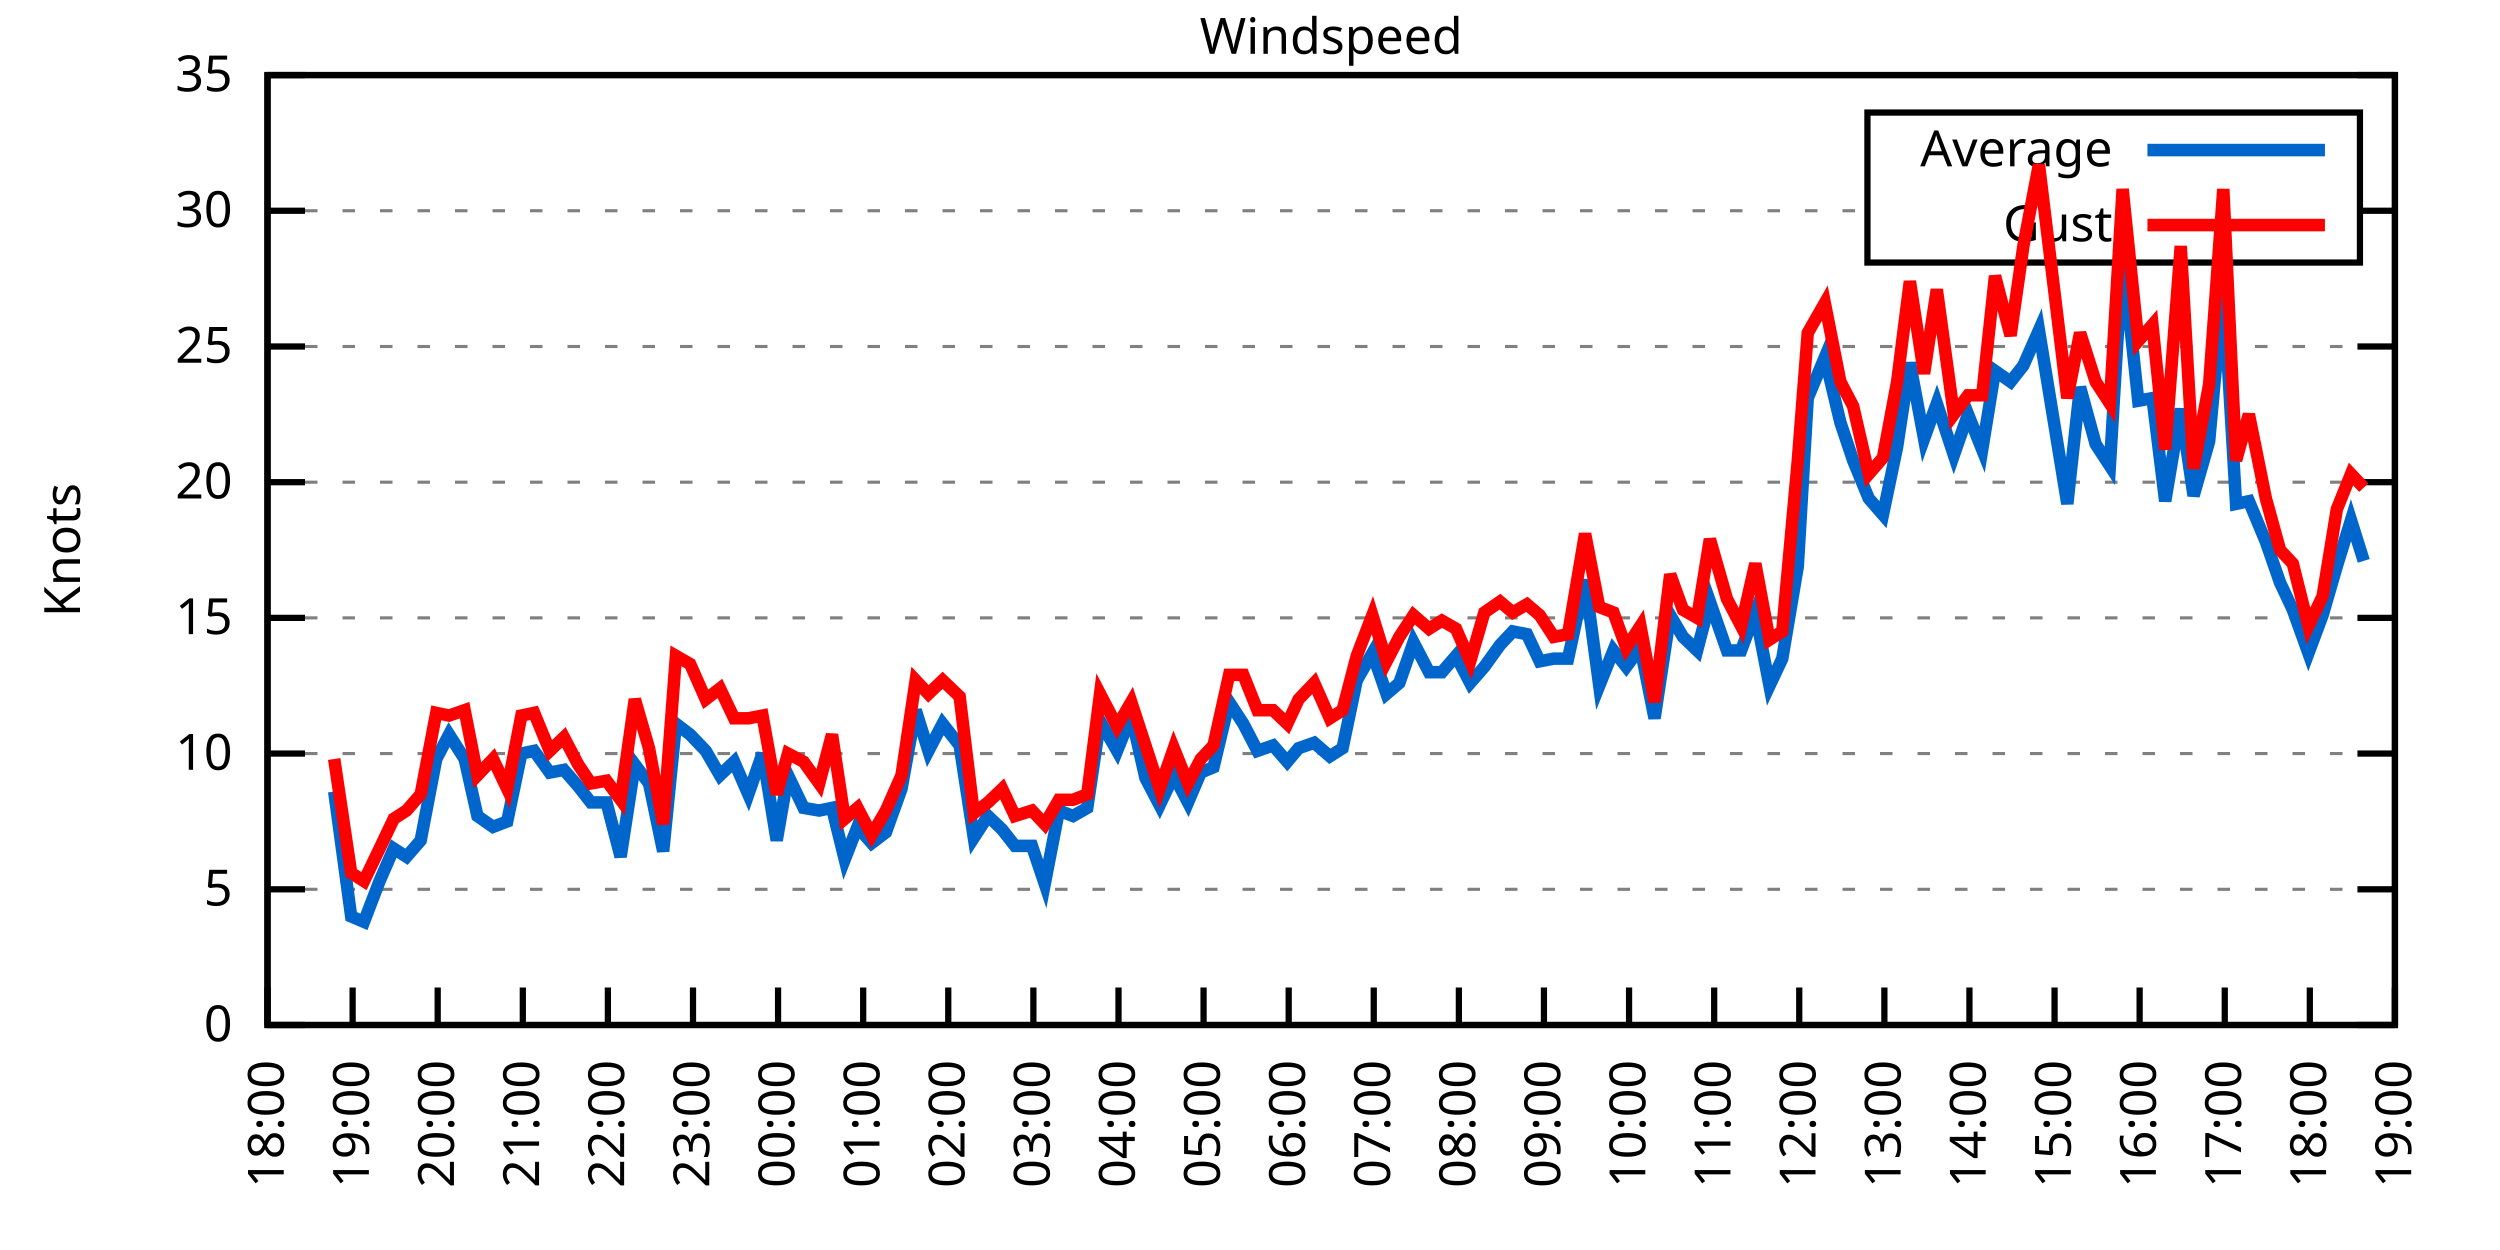
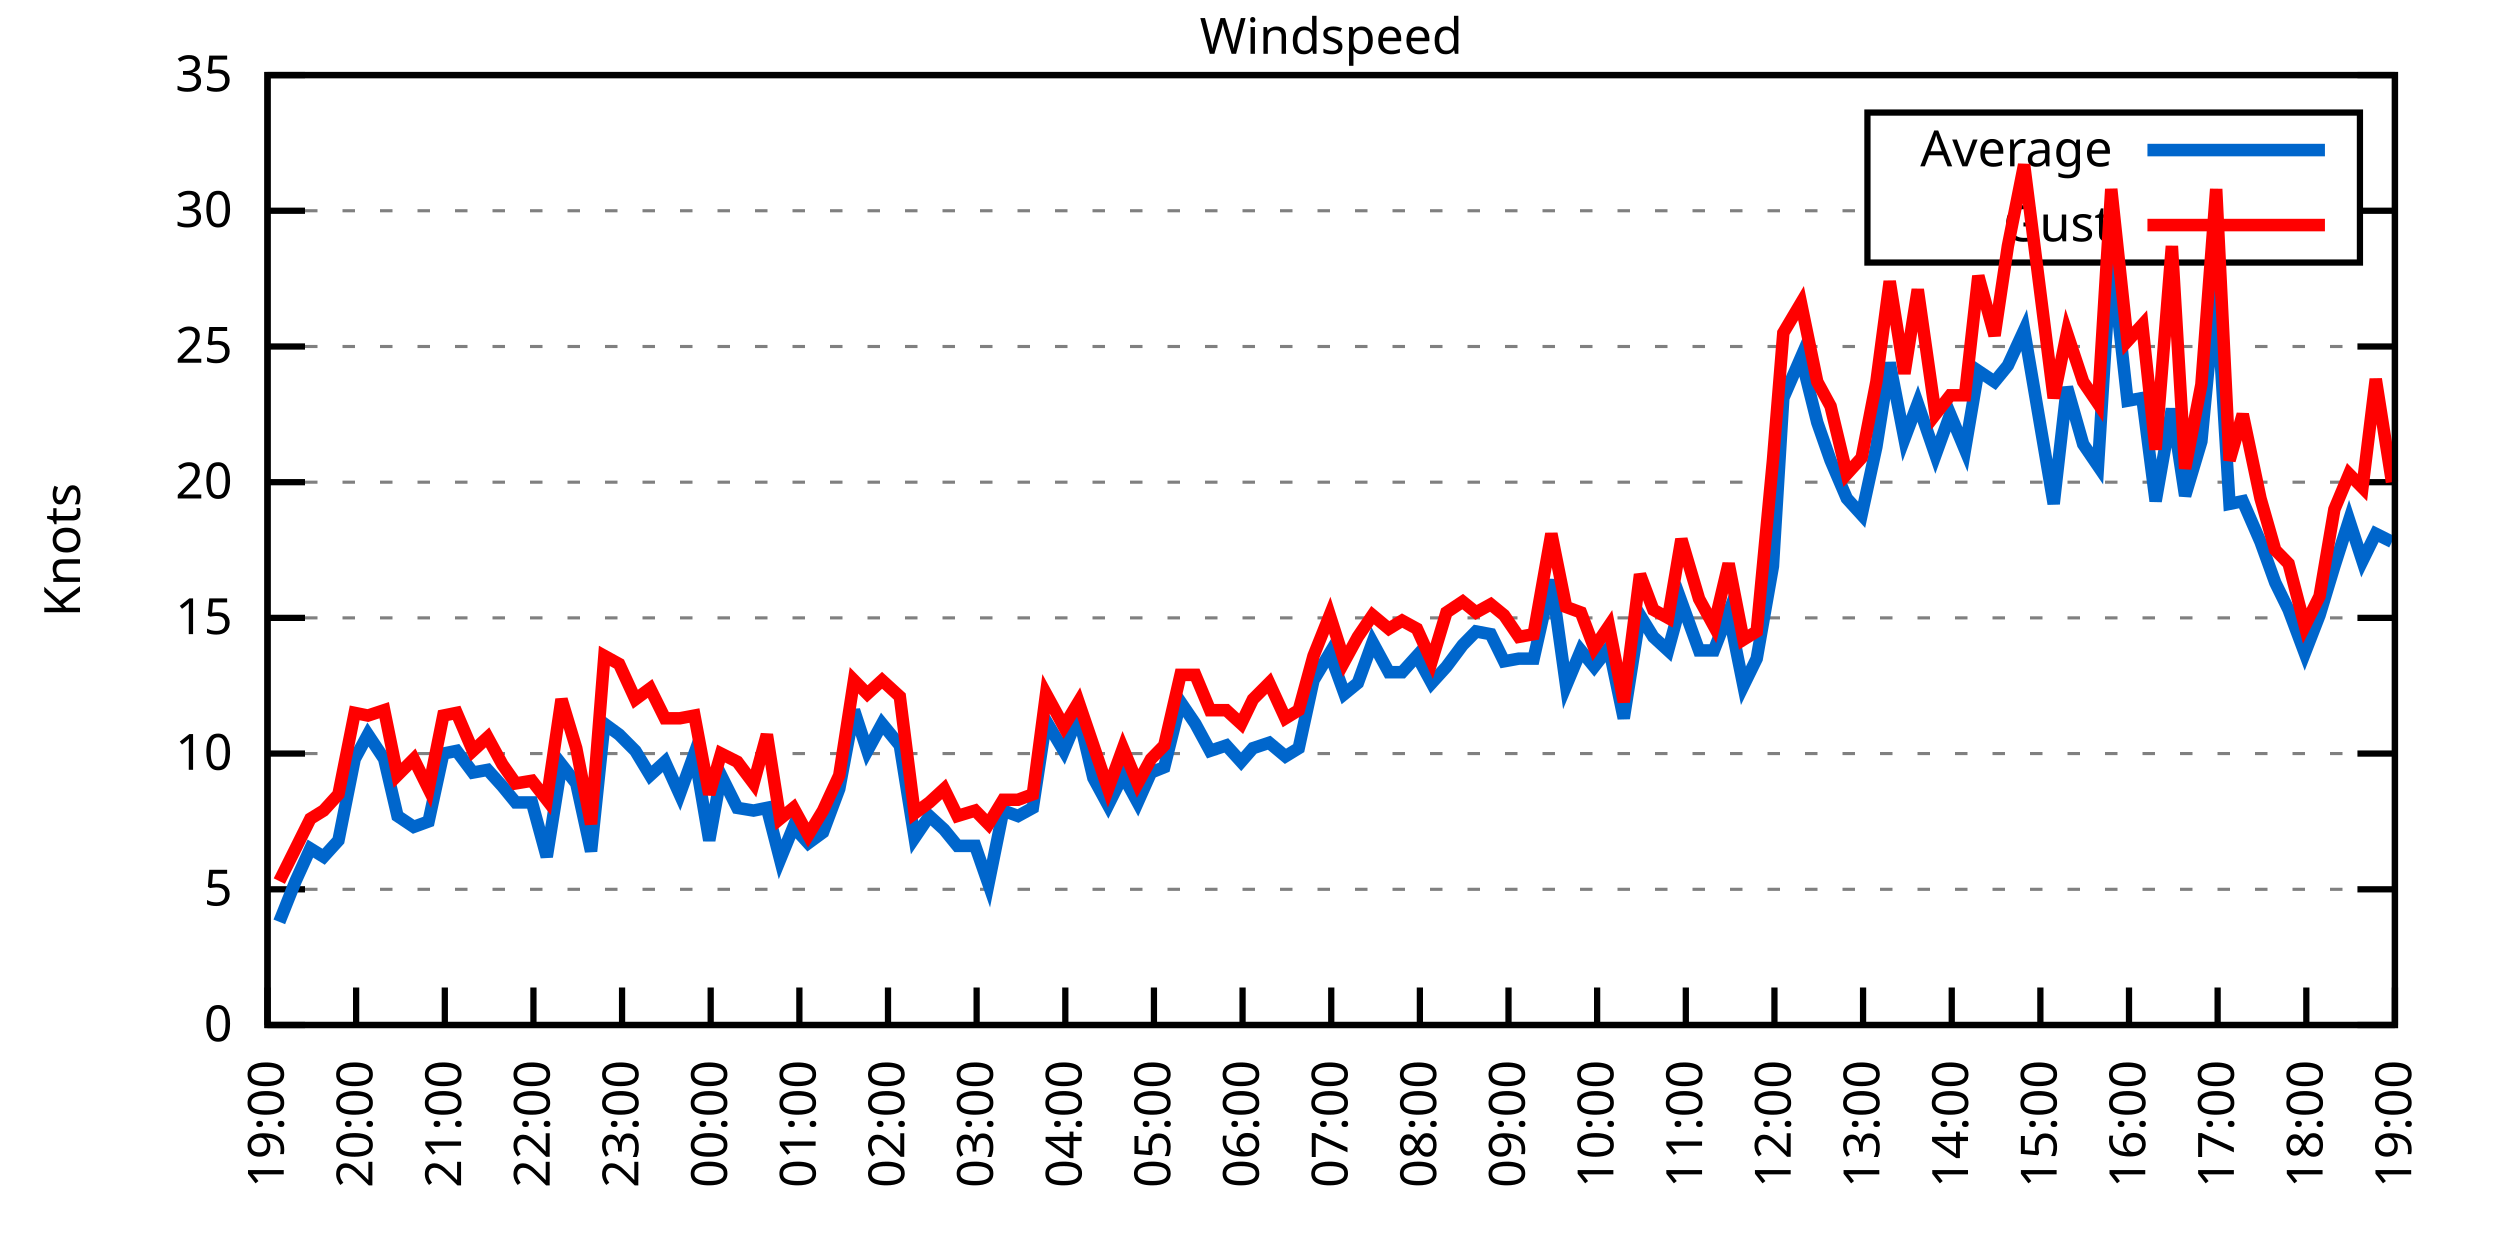
<svg xmlns="http://www.w3.org/2000/svg" xmlns:xlink="http://www.w3.org/1999/xlink" width="400" height="200" viewBox="0 0 400 200">
  <g id="gnuplot_canvas">
    <rect x="0" y="0" width="400" height="200" fill="none" />
    <defs>
      <circle id="gpDot" r="0.5" stroke-width="0.5" stroke="currentColor" />
      <path id="gpPt0" stroke-width="0.333" stroke="currentColor" d="M-1,0 h2 M0,-1 v2" />
      <path id="gpPt1" stroke-width="0.333" stroke="currentColor" d="M-1,-1 L1,1 M1,-1 L-1,1" />
      <path id="gpPt2" stroke-width="0.333" stroke="currentColor" d="M-1,0 L1,0 M0,-1 L0,1 M-1,-1 L1,1 M-1,1 L1,-1" />
      <rect id="gpPt3" stroke-width="0.333" stroke="currentColor" x="-1" y="-1" width="2" height="2" />
      <rect id="gpPt4" stroke-width="0.333" stroke="currentColor" fill="currentColor" x="-1" y="-1" width="2" height="2" />
      <circle id="gpPt5" stroke-width="0.333" stroke="currentColor" cx="0" cy="0" r="1" />
      <use xlink:href="#gpPt5" id="gpPt6" fill="currentColor" stroke="none" />
      <path id="gpPt7" stroke-width="0.333" stroke="currentColor" d="M0,-1.33 L-1.33,0.67 L1.33,0.67 z" />
      <use xlink:href="#gpPt7" id="gpPt8" fill="currentColor" stroke="none" />
      <use xlink:href="#gpPt7" id="gpPt9" stroke="currentColor" transform="rotate(180)" />
      <use xlink:href="#gpPt9" id="gpPt10" fill="currentColor" stroke="none" />
      <use xlink:href="#gpPt3" id="gpPt11" stroke="currentColor" transform="rotate(45)" />
      <use xlink:href="#gpPt11" id="gpPt12" fill="currentColor" stroke="none" />
      <path id="gpPt13" stroke-width="0.333" stroke="currentColor" d="M0,1.330 L1.265,0.411 L0.782,-1.067 L-0.782,-1.076 L-1.265,0.411 z" />
      <use xlink:href="#gpPt13" id="gpPt14" fill="currentColor" stroke="none" />
      <filter id="textbox" filterUnits="objectBoundingBox" x="0" y="0" height="1" width="1">
        <feFlood flood-color="white" flood-opacity="1" result="bgnd" />
        <feComposite in="SourceGraphic" in2="bgnd" operator="atop" />
      </filter>
      <filter id="greybox" filterUnits="objectBoundingBox" x="0" y="0" height="1" width="1">
        <feFlood flood-color="lightgrey" flood-opacity="1" result="grey" />
        <feComposite in="SourceGraphic" in2="grey" operator="atop" />
      </filter>
    </defs>
    <g fill="none" color="white" stroke="currentColor" stroke-width="1.00" stroke-linecap="butt" stroke-linejoin="miter">
</g>
    <g fill="none" color="black" stroke="currentColor" stroke-width="1.00" stroke-linecap="butt" stroke-linejoin="miter">
      <g stroke="none" shape-rendering="crispEdges">
        <polygon fill="rgb(255, 255, 255)" points="42.80,164.00 383.18,164.00 383.18,12.02 42.80,12.02 " />
      </g>
    </g>
    <g fill="none" color="black" stroke="currentColor" stroke-width="1.00" stroke-linecap="butt" stroke-linejoin="miter">
</g>
    <g fill="none" color="black" stroke="black" stroke-width="0.50" stroke-linecap="butt" stroke-linejoin="miter">
</g>
    <g fill="none" color="gray" stroke="currentColor" stroke-width="0.50" stroke-linecap="butt" stroke-linejoin="miter">
      <path stroke="gray" stroke-dasharray="2,4" class="gridline" d="M42.80,164.00 L383.19,164.00  " />
    </g>
    <g fill="none" color="gray" stroke="gray" stroke-width="1.00" stroke-linecap="butt" stroke-linejoin="miter">
</g>
    <g fill="none" color="black" stroke="currentColor" stroke-width="1.00" stroke-linecap="butt" stroke-linejoin="miter">
      <path stroke="black" d="M42.80,164.00 L48.80,164.00 M383.19,164.00 L377.19,164.00  " />
      <g transform="translate(37.20,166.60)" stroke="none" fill="black" font-family="Sans" font-size="8.00" text-anchor="end">
        <text>
          <tspan font-family="Sans"> 0</tspan>
        </text>
      </g>
    </g>
    <g fill="none" color="black" stroke="currentColor" stroke-width="1.00" stroke-linecap="butt" stroke-linejoin="miter">
</g>
    <g fill="none" color="black" stroke="black" stroke-width="0.50" stroke-linecap="butt" stroke-linejoin="miter">
</g>
    <g fill="none" color="gray" stroke="currentColor" stroke-width="0.50" stroke-linecap="butt" stroke-linejoin="miter">
      <path stroke="gray" stroke-dasharray="2,4" class="gridline" d="M42.80,142.29 L383.19,142.29  " />
    </g>
    <g fill="none" color="gray" stroke="gray" stroke-width="1.00" stroke-linecap="butt" stroke-linejoin="miter">
</g>
    <g fill="none" color="black" stroke="currentColor" stroke-width="1.00" stroke-linecap="butt" stroke-linejoin="miter">
      <path stroke="black" d="M42.80,142.29 L48.80,142.29 M383.19,142.29 L377.19,142.29  " />
      <g transform="translate(37.20,144.89)" stroke="none" fill="black" font-family="Sans" font-size="8.00" text-anchor="end">
        <text>
          <tspan font-family="Sans"> 5</tspan>
        </text>
      </g>
    </g>
    <g fill="none" color="black" stroke="currentColor" stroke-width="1.00" stroke-linecap="butt" stroke-linejoin="miter">
</g>
    <g fill="none" color="black" stroke="black" stroke-width="0.50" stroke-linecap="butt" stroke-linejoin="miter">
</g>
    <g fill="none" color="gray" stroke="currentColor" stroke-width="0.50" stroke-linecap="butt" stroke-linejoin="miter">
      <path stroke="gray" stroke-dasharray="2,4" class="gridline" d="M42.80,120.57 L383.19,120.57  " />
    </g>
    <g fill="none" color="gray" stroke="gray" stroke-width="1.00" stroke-linecap="butt" stroke-linejoin="miter">
</g>
    <g fill="none" color="black" stroke="currentColor" stroke-width="1.00" stroke-linecap="butt" stroke-linejoin="miter">
      <path stroke="black" d="M42.80,120.57 L48.80,120.57 M383.19,120.57 L377.19,120.57  " />
      <g transform="translate(37.20,123.17)" stroke="none" fill="black" font-family="Sans" font-size="8.00" text-anchor="end">
        <text>
          <tspan font-family="Sans"> 10</tspan>
        </text>
      </g>
    </g>
    <g fill="none" color="black" stroke="currentColor" stroke-width="1.00" stroke-linecap="butt" stroke-linejoin="miter">
</g>
    <g fill="none" color="black" stroke="black" stroke-width="0.50" stroke-linecap="butt" stroke-linejoin="miter">
</g>
    <g fill="none" color="gray" stroke="currentColor" stroke-width="0.50" stroke-linecap="butt" stroke-linejoin="miter">
      <path stroke="gray" stroke-dasharray="2,4" class="gridline" d="M42.80,98.86 L383.19,98.86  " />
    </g>
    <g fill="none" color="gray" stroke="gray" stroke-width="1.00" stroke-linecap="butt" stroke-linejoin="miter">
</g>
    <g fill="none" color="black" stroke="currentColor" stroke-width="1.00" stroke-linecap="butt" stroke-linejoin="miter">
      <path stroke="black" d="M42.80,98.86 L48.80,98.86 M383.19,98.86 L377.19,98.86  " />
      <g transform="translate(37.20,101.46)" stroke="none" fill="black" font-family="Sans" font-size="8.00" text-anchor="end">
        <text>
          <tspan font-family="Sans"> 15</tspan>
        </text>
      </g>
    </g>
    <g fill="none" color="black" stroke="currentColor" stroke-width="1.00" stroke-linecap="butt" stroke-linejoin="miter">
</g>
    <g fill="none" color="black" stroke="black" stroke-width="0.50" stroke-linecap="butt" stroke-linejoin="miter">
</g>
    <g fill="none" color="gray" stroke="currentColor" stroke-width="0.50" stroke-linecap="butt" stroke-linejoin="miter">
      <path stroke="gray" stroke-dasharray="2,4" class="gridline" d="M42.80,77.15 L383.19,77.15  " />
    </g>
    <g fill="none" color="gray" stroke="gray" stroke-width="1.00" stroke-linecap="butt" stroke-linejoin="miter">
</g>
    <g fill="none" color="black" stroke="currentColor" stroke-width="1.00" stroke-linecap="butt" stroke-linejoin="miter">
      <path stroke="black" d="M42.80,77.15 L48.80,77.15 M383.19,77.15 L377.19,77.15  " />
      <g transform="translate(37.20,79.75)" stroke="none" fill="black" font-family="Sans" font-size="8.00" text-anchor="end">
        <text>
          <tspan font-family="Sans"> 20</tspan>
        </text>
      </g>
    </g>
    <g fill="none" color="black" stroke="currentColor" stroke-width="1.00" stroke-linecap="butt" stroke-linejoin="miter">
</g>
    <g fill="none" color="black" stroke="black" stroke-width="0.50" stroke-linecap="butt" stroke-linejoin="miter">
</g>
    <g fill="none" color="gray" stroke="currentColor" stroke-width="0.50" stroke-linecap="butt" stroke-linejoin="miter">
      <path stroke="gray" stroke-dasharray="2,4" class="gridline" d="M42.80,55.44 L383.19,55.44  " />
    </g>
    <g fill="none" color="gray" stroke="gray" stroke-width="1.00" stroke-linecap="butt" stroke-linejoin="miter">
</g>
    <g fill="none" color="black" stroke="currentColor" stroke-width="1.00" stroke-linecap="butt" stroke-linejoin="miter">
      <path stroke="black" d="M42.80,55.44 L48.80,55.44 M383.19,55.44 L377.19,55.44  " />
      <g transform="translate(37.20,58.04)" stroke="none" fill="black" font-family="Sans" font-size="8.00" text-anchor="end">
        <text>
          <tspan font-family="Sans"> 25</tspan>
        </text>
      </g>
    </g>
    <g fill="none" color="black" stroke="currentColor" stroke-width="1.00" stroke-linecap="butt" stroke-linejoin="miter">
</g>
    <g fill="none" color="black" stroke="black" stroke-width="0.50" stroke-linecap="butt" stroke-linejoin="miter">
</g>
    <g fill="none" color="gray" stroke="currentColor" stroke-width="0.50" stroke-linecap="butt" stroke-linejoin="miter">
      <path stroke="gray" stroke-dasharray="2,4" class="gridline" d="M42.80,33.72 L298.79,33.72 M377.59,33.72 L383.19,33.72  " />
    </g>
    <g fill="none" color="gray" stroke="gray" stroke-width="1.00" stroke-linecap="butt" stroke-linejoin="miter">
</g>
    <g fill="none" color="black" stroke="currentColor" stroke-width="1.00" stroke-linecap="butt" stroke-linejoin="miter">
      <path stroke="black" d="M42.80,33.72 L48.80,33.72 M383.19,33.72 L377.19,33.72  " />
      <g transform="translate(37.20,36.32)" stroke="none" fill="black" font-family="Sans" font-size="8.00" text-anchor="end">
        <text>
          <tspan font-family="Sans"> 30</tspan>
        </text>
      </g>
    </g>
    <g fill="none" color="black" stroke="currentColor" stroke-width="1.00" stroke-linecap="butt" stroke-linejoin="miter">
</g>
    <g fill="none" color="black" stroke="black" stroke-width="0.50" stroke-linecap="butt" stroke-linejoin="miter">
</g>
    <g fill="none" color="gray" stroke="currentColor" stroke-width="0.50" stroke-linecap="butt" stroke-linejoin="miter">
      <path stroke="gray" stroke-dasharray="2,4" class="gridline" d="M42.80,12.01 L383.19,12.01  " />
    </g>
    <g fill="none" color="gray" stroke="gray" stroke-width="1.00" stroke-linecap="butt" stroke-linejoin="miter">
</g>
    <g fill="none" color="black" stroke="currentColor" stroke-width="1.00" stroke-linecap="butt" stroke-linejoin="miter">
      <path stroke="black" d="M42.80,12.01 L48.80,12.01 M383.19,12.01 L377.19,12.01  " />
      <g transform="translate(37.20,14.61)" stroke="none" fill="black" font-family="Sans" font-size="8.00" text-anchor="end">
        <text>
          <tspan font-family="Sans"> 35</tspan>
        </text>
      </g>
    </g>
    <g fill="none" color="black" stroke="currentColor" stroke-width="1.00" stroke-linecap="butt" stroke-linejoin="miter">
      <path stroke="black" d="M42.80,164.00 L42.80,158.00  " />
      <g transform="translate(45.40,169.60) rotate(270.00)" stroke="none" fill="black" font-family="Sans" font-size="8.00" text-anchor="end">
        <text>
-           <tspan font-family="Sans">18:00</tspan>
-         </text>
-       </g>
-     </g>
-     <g fill="none" color="black" stroke="currentColor" stroke-width="1.00" stroke-linecap="butt" stroke-linejoin="miter">
-       <path stroke="black" d="M56.42,164.00 L56.42,158.00  " />
-       <g transform="translate(59.02,169.60) rotate(270.00)" stroke="none" fill="black" font-family="Sans" font-size="8.00" text-anchor="end">
-         <text>
          <tspan font-family="Sans">19:00</tspan>
        </text>
      </g>
    </g>
    <g fill="none" color="black" stroke="currentColor" stroke-width="1.00" stroke-linecap="butt" stroke-linejoin="miter">
-       <path stroke="black" d="M70.03,164.00 L70.03,158.00  " />
-       <g transform="translate(72.63,169.60) rotate(270.00)" stroke="none" fill="black" font-family="Sans" font-size="8.00" text-anchor="end">
+       <path stroke="black" d="M56.98,164.00 L56.98,158.00  " />
+       <g transform="translate(59.58,169.60) rotate(270.00)" stroke="none" fill="black" font-family="Sans" font-size="8.00" text-anchor="end">
        <text>
          <tspan font-family="Sans">20:00</tspan>
        </text>
      </g>
    </g>
    <g fill="none" color="black" stroke="currentColor" stroke-width="1.00" stroke-linecap="butt" stroke-linejoin="miter">
-       <path stroke="black" d="M83.65,164.00 L83.65,158.00  " />
-       <g transform="translate(86.25,169.60) rotate(270.00)" stroke="none" fill="black" font-family="Sans" font-size="8.00" text-anchor="end">
+       <path stroke="black" d="M71.17,164.00 L71.17,158.00  " />
+       <g transform="translate(73.77,169.60) rotate(270.00)" stroke="none" fill="black" font-family="Sans" font-size="8.00" text-anchor="end">
        <text>
          <tspan font-family="Sans">21:00</tspan>
        </text>
      </g>
    </g>
    <g fill="none" color="black" stroke="currentColor" stroke-width="1.00" stroke-linecap="butt" stroke-linejoin="miter">
-       <path stroke="black" d="M97.26,164.00 L97.26,158.00  " />
-       <g transform="translate(99.86,169.60) rotate(270.00)" stroke="none" fill="black" font-family="Sans" font-size="8.00" text-anchor="end">
+       <path stroke="black" d="M85.35,164.00 L85.35,158.00  " />
+       <g transform="translate(87.95,169.60) rotate(270.00)" stroke="none" fill="black" font-family="Sans" font-size="8.00" text-anchor="end">
        <text>
          <tspan font-family="Sans">22:00</tspan>
        </text>
      </g>
    </g>
    <g fill="none" color="black" stroke="currentColor" stroke-width="1.00" stroke-linecap="butt" stroke-linejoin="miter">
-       <path stroke="black" d="M110.88,164.00 L110.88,158.00  " />
-       <g transform="translate(113.48,169.60) rotate(270.00)" stroke="none" fill="black" font-family="Sans" font-size="8.00" text-anchor="end">
+       <path stroke="black" d="M99.53,164.00 L99.53,158.00  " />
+       <g transform="translate(102.13,169.60) rotate(270.00)" stroke="none" fill="black" font-family="Sans" font-size="8.00" text-anchor="end">
        <text>
          <tspan font-family="Sans">23:00</tspan>
        </text>
      </g>
    </g>
    <g fill="none" color="black" stroke="currentColor" stroke-width="1.00" stroke-linecap="butt" stroke-linejoin="miter">
-       <path stroke="black" d="M124.49,164.00 L124.49,158.00  " />
-       <g transform="translate(127.09,169.60) rotate(270.00)" stroke="none" fill="black" font-family="Sans" font-size="8.00" text-anchor="end">
+       <path stroke="black" d="M113.71,164.00 L113.71,158.00  " />
+       <g transform="translate(116.31,169.60) rotate(270.00)" stroke="none" fill="black" font-family="Sans" font-size="8.00" text-anchor="end">
        <text>
          <tspan font-family="Sans">00:00</tspan>
        </text>
      </g>
    </g>
    <g fill="none" color="black" stroke="currentColor" stroke-width="1.00" stroke-linecap="butt" stroke-linejoin="miter">
-       <path stroke="black" d="M138.11,164.00 L138.11,158.00  " />
-       <g transform="translate(140.71,169.60) rotate(270.00)" stroke="none" fill="black" font-family="Sans" font-size="8.00" text-anchor="end">
+       <path stroke="black" d="M127.90,164.00 L127.90,158.00  " />
+       <g transform="translate(130.50,169.60) rotate(270.00)" stroke="none" fill="black" font-family="Sans" font-size="8.00" text-anchor="end">
        <text>
          <tspan font-family="Sans">01:00</tspan>
        </text>
      </g>
    </g>
    <g fill="none" color="black" stroke="currentColor" stroke-width="1.00" stroke-linecap="butt" stroke-linejoin="miter">
-       <path stroke="black" d="M151.72,164.00 L151.72,158.00  " />
-       <g transform="translate(154.32,169.60) rotate(270.00)" stroke="none" fill="black" font-family="Sans" font-size="8.00" text-anchor="end">
+       <path stroke="black" d="M142.08,164.00 L142.08,158.00  " />
+       <g transform="translate(144.68,169.60) rotate(270.00)" stroke="none" fill="black" font-family="Sans" font-size="8.00" text-anchor="end">
        <text>
          <tspan font-family="Sans">02:00</tspan>
        </text>
      </g>
    </g>
    <g fill="none" color="black" stroke="currentColor" stroke-width="1.00" stroke-linecap="butt" stroke-linejoin="miter">
-       <path stroke="black" d="M165.34,164.00 L165.34,158.00  " />
-       <g transform="translate(167.94,169.60) rotate(270.00)" stroke="none" fill="black" font-family="Sans" font-size="8.00" text-anchor="end">
+       <path stroke="black" d="M156.26,164.00 L156.26,158.00  " />
+       <g transform="translate(158.86,169.60) rotate(270.00)" stroke="none" fill="black" font-family="Sans" font-size="8.00" text-anchor="end">
        <text>
          <tspan font-family="Sans">03:00</tspan>
        </text>
      </g>
    </g>
    <g fill="none" color="black" stroke="currentColor" stroke-width="1.00" stroke-linecap="butt" stroke-linejoin="miter">
-       <path stroke="black" d="M178.96,164.00 L178.96,158.00  " />
-       <g transform="translate(181.56,169.60) rotate(270.00)" stroke="none" fill="black" font-family="Sans" font-size="8.00" text-anchor="end">
+       <path stroke="black" d="M170.45,164.00 L170.45,158.00  " />
+       <g transform="translate(173.05,169.60) rotate(270.00)" stroke="none" fill="black" font-family="Sans" font-size="8.00" text-anchor="end">
        <text>
          <tspan font-family="Sans">04:00</tspan>
        </text>
      </g>
    </g>
    <g fill="none" color="black" stroke="currentColor" stroke-width="1.00" stroke-linecap="butt" stroke-linejoin="miter">
-       <path stroke="black" d="M192.57,164.00 L192.57,158.00  " />
-       <g transform="translate(195.17,169.60) rotate(270.00)" stroke="none" fill="black" font-family="Sans" font-size="8.00" text-anchor="end">
+       <path stroke="black" d="M184.63,164.00 L184.63,158.00  " />
+       <g transform="translate(187.23,169.60) rotate(270.00)" stroke="none" fill="black" font-family="Sans" font-size="8.00" text-anchor="end">
        <text>
          <tspan font-family="Sans">05:00</tspan>
        </text>
      </g>
    </g>
    <g fill="none" color="black" stroke="currentColor" stroke-width="1.00" stroke-linecap="butt" stroke-linejoin="miter">
-       <path stroke="black" d="M206.19,164.00 L206.19,158.00  " />
-       <g transform="translate(208.79,169.60) rotate(270.00)" stroke="none" fill="black" font-family="Sans" font-size="8.00" text-anchor="end">
+       <path stroke="black" d="M198.81,164.00 L198.81,158.00  " />
+       <g transform="translate(201.41,169.60) rotate(270.00)" stroke="none" fill="black" font-family="Sans" font-size="8.00" text-anchor="end">
        <text>
          <tspan font-family="Sans">06:00</tspan>
        </text>
      </g>
    </g>
    <g fill="none" color="black" stroke="currentColor" stroke-width="1.00" stroke-linecap="butt" stroke-linejoin="miter">
-       <path stroke="black" d="M219.80,164.00 L219.80,158.00  " />
-       <g transform="translate(222.40,169.60) rotate(270.00)" stroke="none" fill="black" font-family="Sans" font-size="8.00" text-anchor="end">
+       <path stroke="black" d="M213.00,164.00 L213.00,158.00  " />
+       <g transform="translate(215.60,169.60) rotate(270.00)" stroke="none" fill="black" font-family="Sans" font-size="8.00" text-anchor="end">
        <text>
          <tspan font-family="Sans">07:00</tspan>
        </text>
      </g>
    </g>
    <g fill="none" color="black" stroke="currentColor" stroke-width="1.00" stroke-linecap="butt" stroke-linejoin="miter">
-       <path stroke="black" d="M233.42,164.00 L233.42,158.00  " />
-       <g transform="translate(236.02,169.60) rotate(270.00)" stroke="none" fill="black" font-family="Sans" font-size="8.00" text-anchor="end">
+       <path stroke="black" d="M227.18,164.00 L227.18,158.00  " />
+       <g transform="translate(229.78,169.60) rotate(270.00)" stroke="none" fill="black" font-family="Sans" font-size="8.00" text-anchor="end">
        <text>
          <tspan font-family="Sans">08:00</tspan>
        </text>
      </g>
    </g>
    <g fill="none" color="black" stroke="currentColor" stroke-width="1.00" stroke-linecap="butt" stroke-linejoin="miter">
-       <path stroke="black" d="M247.03,164.00 L247.03,158.00  " />
-       <g transform="translate(249.63,169.60) rotate(270.00)" stroke="none" fill="black" font-family="Sans" font-size="8.00" text-anchor="end">
+       <path stroke="black" d="M241.36,164.00 L241.36,158.00  " />
+       <g transform="translate(243.96,169.60) rotate(270.00)" stroke="none" fill="black" font-family="Sans" font-size="8.00" text-anchor="end">
        <text>
          <tspan font-family="Sans">09:00</tspan>
        </text>
      </g>
    </g>
    <g fill="none" color="black" stroke="currentColor" stroke-width="1.00" stroke-linecap="butt" stroke-linejoin="miter">
-       <path stroke="black" d="M260.65,164.00 L260.65,158.00  " />
-       <g transform="translate(263.25,169.60) rotate(270.00)" stroke="none" fill="black" font-family="Sans" font-size="8.00" text-anchor="end">
+       <path stroke="black" d="M255.54,164.00 L255.54,158.00  " />
+       <g transform="translate(258.14,169.60) rotate(270.00)" stroke="none" fill="black" font-family="Sans" font-size="8.00" text-anchor="end">
        <text>
          <tspan font-family="Sans">10:00</tspan>
        </text>
      </g>
    </g>
    <g fill="none" color="black" stroke="currentColor" stroke-width="1.00" stroke-linecap="butt" stroke-linejoin="miter">
-       <path stroke="black" d="M274.27,164.00 L274.27,158.00  " />
-       <g transform="translate(276.87,169.60) rotate(270.00)" stroke="none" fill="black" font-family="Sans" font-size="8.00" text-anchor="end">
+       <path stroke="black" d="M269.73,164.00 L269.73,158.00  " />
+       <g transform="translate(272.33,169.60) rotate(270.00)" stroke="none" fill="black" font-family="Sans" font-size="8.00" text-anchor="end">
        <text>
          <tspan font-family="Sans">11:00</tspan>
        </text>
      </g>
    </g>
    <g fill="none" color="black" stroke="currentColor" stroke-width="1.00" stroke-linecap="butt" stroke-linejoin="miter">
-       <path stroke="black" d="M287.88,164.00 L287.88,158.00  " />
-       <g transform="translate(290.48,169.60) rotate(270.00)" stroke="none" fill="black" font-family="Sans" font-size="8.00" text-anchor="end">
+       <path stroke="black" d="M283.91,164.00 L283.91,158.00  " />
+       <g transform="translate(286.51,169.60) rotate(270.00)" stroke="none" fill="black" font-family="Sans" font-size="8.00" text-anchor="end">
        <text>
          <tspan font-family="Sans">12:00</tspan>
        </text>
      </g>
    </g>
    <g fill="none" color="black" stroke="currentColor" stroke-width="1.00" stroke-linecap="butt" stroke-linejoin="miter">
-       <path stroke="black" d="M301.50,164.00 L301.50,158.00  " />
-       <g transform="translate(304.10,169.60) rotate(270.00)" stroke="none" fill="black" font-family="Sans" font-size="8.00" text-anchor="end">
+       <path stroke="black" d="M298.09,164.00 L298.09,158.00  " />
+       <g transform="translate(300.69,169.60) rotate(270.00)" stroke="none" fill="black" font-family="Sans" font-size="8.00" text-anchor="end">
        <text>
          <tspan font-family="Sans">13:00</tspan>
        </text>
      </g>
    </g>
    <g fill="none" color="black" stroke="currentColor" stroke-width="1.00" stroke-linecap="butt" stroke-linejoin="miter">
-       <path stroke="black" d="M315.11,164.00 L315.11,158.00  " />
-       <g transform="translate(317.71,169.60) rotate(270.00)" stroke="none" fill="black" font-family="Sans" font-size="8.00" text-anchor="end">
+       <path stroke="black" d="M312.28,164.00 L312.28,158.00  " />
+       <g transform="translate(314.88,169.60) rotate(270.00)" stroke="none" fill="black" font-family="Sans" font-size="8.00" text-anchor="end">
        <text>
          <tspan font-family="Sans">14:00</tspan>
        </text>
      </g>
    </g>
    <g fill="none" color="black" stroke="currentColor" stroke-width="1.00" stroke-linecap="butt" stroke-linejoin="miter">
-       <path stroke="black" d="M328.73,164.00 L328.73,158.00  " />
-       <g transform="translate(331.33,169.60) rotate(270.00)" stroke="none" fill="black" font-family="Sans" font-size="8.00" text-anchor="end">
+       <path stroke="black" d="M326.46,164.00 L326.46,158.00  " />
+       <g transform="translate(329.06,169.60) rotate(270.00)" stroke="none" fill="black" font-family="Sans" font-size="8.00" text-anchor="end">
        <text>
          <tspan font-family="Sans">15:00</tspan>
        </text>
      </g>
    </g>
    <g fill="none" color="black" stroke="currentColor" stroke-width="1.00" stroke-linecap="butt" stroke-linejoin="miter">
-       <path stroke="black" d="M342.34,164.00 L342.34,158.00  " />
-       <g transform="translate(344.94,169.60) rotate(270.00)" stroke="none" fill="black" font-family="Sans" font-size="8.00" text-anchor="end">
+       <path stroke="black" d="M340.64,164.00 L340.64,158.00  " />
+       <g transform="translate(343.24,169.60) rotate(270.00)" stroke="none" fill="black" font-family="Sans" font-size="8.00" text-anchor="end">
        <text>
          <tspan font-family="Sans">16:00</tspan>
        </text>
      </g>
    </g>
    <g fill="none" color="black" stroke="currentColor" stroke-width="1.00" stroke-linecap="butt" stroke-linejoin="miter">
-       <path stroke="black" d="M355.96,164.00 L355.96,158.00  " />
-       <g transform="translate(358.56,169.60) rotate(270.00)" stroke="none" fill="black" font-family="Sans" font-size="8.00" text-anchor="end">
+       <path stroke="black" d="M354.82,164.00 L354.82,158.00  " />
+       <g transform="translate(357.42,169.60) rotate(270.00)" stroke="none" fill="black" font-family="Sans" font-size="8.00" text-anchor="end">
        <text>
          <tspan font-family="Sans">17:00</tspan>
        </text>
      </g>
    </g>
    <g fill="none" color="black" stroke="currentColor" stroke-width="1.00" stroke-linecap="butt" stroke-linejoin="miter">
-       <path stroke="black" d="M369.57,164.00 L369.57,158.00  " />
-       <g transform="translate(372.17,169.60) rotate(270.00)" stroke="none" fill="black" font-family="Sans" font-size="8.00" text-anchor="end">
+       <path stroke="black" d="M369.01,164.00 L369.01,158.00  " />
+       <g transform="translate(371.61,169.60) rotate(270.00)" stroke="none" fill="black" font-family="Sans" font-size="8.00" text-anchor="end">
        <text>
          <tspan font-family="Sans">18:00</tspan>
        </text>
      </g>
    </g>
    <g fill="none" color="black" stroke="currentColor" stroke-width="1.00" stroke-linecap="butt" stroke-linejoin="miter">
      <path stroke="black" d="M383.19,164.00 L383.19,158.00  " />
      <g transform="translate(385.79,169.60) rotate(270.00)" stroke="none" fill="black" font-family="Sans" font-size="8.00" text-anchor="end">
        <text>
          <tspan font-family="Sans">19:00</tspan>
        </text>
      </g>
    </g>
    <g fill="none" color="black" stroke="currentColor" stroke-width="1.00" stroke-linecap="butt" stroke-linejoin="miter">
</g>
    <g fill="none" color="black" stroke="currentColor" stroke-width="1.00" stroke-linecap="butt" stroke-linejoin="miter">
      <path stroke="black" d="M42.80,12.01 L42.80,164.00 L383.19,164.00 L383.19,12.01 L42.80,12.01 Z  " />
    </g>
    <g fill="none" color="black" stroke="currentColor" stroke-width="1.00" stroke-linecap="butt" stroke-linejoin="miter">
</g>
    <g fill="none" color="black" stroke="currentColor" stroke-width="1.00" stroke-linecap="butt" stroke-linejoin="miter">
      <path stroke="black" d="M298.79,42.01 L298.79,18.01 L377.59,18.01 L377.59,42.01 L298.79,42.01 Z  " />
    </g>
    <g id="Windspeed_plot_1">
      <g fill="none" color="white" stroke="black" stroke-width="2.00" stroke-linecap="butt" stroke-linejoin="miter">
</g>
      <g fill="none" color="black" stroke="currentColor" stroke-width="2.00" stroke-linecap="butt" stroke-linejoin="miter">
        <g transform="translate(337.99,26.61)" stroke="none" fill="black" font-family="Sans" font-size="8.00" text-anchor="end">
          <text>
            <tspan font-family="Sans">Average</tspan>
          </text>
        </g>
      </g>
      <g fill="none" color="black" stroke="currentColor" stroke-width="2.00" stroke-linecap="butt" stroke-linejoin="miter">
-         <path stroke="rgb(  0, 102, 204)" d="M343.59,24.01 L371.99,24.01 M53.47,126.65 L56.19,146.63 L58.23,147.50 L60.73,140.98 L63.00,135.77 L65.04,137.08   L67.31,134.47 L69.80,121.44 L71.85,117.53 L74.34,121.44 L76.39,130.56 L78.88,132.30 L81.15,131.43 L83.42,120.57   L85.46,120.14 L87.96,123.61 L90.23,123.18 L92.50,125.79 L94.54,128.39 L97.04,128.39 L99.30,137.08 L101.57,122.31   L103.84,125.35 L106.11,136.21 L108.15,115.80 L110.42,117.53 L112.92,120.14 L115.19,124.05 L117.46,121.88 L119.73,127.09   L122.00,120.57 L124.27,134.47 L126.08,124.05 L128.58,129.26 L131.07,129.69 L133.12,129.26 L135.16,137.51 L137.20,132.30   L139.47,134.90 L141.74,133.17 L144.24,126.22 L146.51,113.63 L148.55,120.14 L150.82,115.80 L153.54,119.27 L155.81,134.04   L158.08,130.56 L160.35,132.73 L162.39,135.34 L165.11,135.34 L167.16,141.42 L169.43,129.69 L171.69,130.56 L173.96,129.26   L176.01,115.36 L178.73,120.14 L181.00,114.49 L183.27,124.48 L185.54,128.83 L187.81,124.05 L190.08,128.39 L192.12,123.61   L194.16,122.75 L196.66,112.32 L198.93,115.80 L201.19,120.14 L203.69,119.27 L205.96,121.88 L207.78,119.71 L210.27,118.84   L212.77,121.01 L214.81,119.71 L217.08,108.85 L219.58,104.51 L221.85,111.02 L223.89,109.28 L226.16,102.77 L228.65,107.55   L230.70,107.55 L232.96,104.94 L235.23,109.28 L237.50,106.68 L240.00,103.20 L242.04,101.03 L244.31,101.47 L246.35,105.81   L248.62,105.38 L250.89,105.38 L253.61,92.78 L255.88,109.72 L258.15,104.07 L260.20,106.68 L262.47,103.64 L264.73,114.93   L267.23,98.43 L269.27,101.90 L271.54,104.07 L273.58,96.26 L276.31,104.07 L278.58,104.07 L280.85,97.99 L283.12,109.72   L285.16,105.38 L287.65,90.61 L289.24,63.69 L291.97,57.17 L294.46,67.59 L296.50,73.67 L299.00,79.75 L301.27,82.36   L303.54,71.50 L305.58,58.04 L307.85,70.20 L309.89,64.56 L312.62,72.81 L314.89,66.29 L317.15,71.94 L319.20,59.34   L321.69,61.08 L323.74,58.48 L326.23,52.83 L330.77,80.62 L332.81,61.95 L335.31,71.07 L337.58,74.54 L339.62,40.67   L342.12,64.12 L344.39,63.69 L346.43,80.19 L348.92,65.42 L350.97,79.32 L353.46,70.63 L355.73,45.88 L357.77,80.62   L359.82,80.19 L362.54,86.70 L364.81,93.22 L366.85,97.56 L369.35,104.51 L371.62,98.43 L373.89,90.61 L376.16,83.23   L378.20,89.74  " />
+         <path stroke="rgb(  0, 102, 204)" d="M343.59,24.01 L371.99,24.01 M44.69,147.50 L47.29,140.98 L49.66,135.77 L51.78,137.08 L54.15,134.47 L56.75,121.44   L58.87,117.53 L61.47,121.44 L63.60,130.56 L66.20,132.30 L68.57,131.43 L70.93,120.57 L73.06,120.14 L75.66,123.61   L78.02,123.18 L80.38,125.79 L82.51,128.39 L85.11,128.39 L87.48,137.08 L89.84,122.31 L92.20,125.35 L94.57,136.21   L96.70,115.80 L99.06,117.53 L101.66,120.14 L104.02,124.05 L106.39,121.88 L108.75,127.09 L111.11,120.57 L113.48,134.47   L115.37,124.05 L117.97,129.26 L120.57,129.69 L122.70,129.26 L124.82,137.51 L126.95,132.30 L129.32,134.90 L131.68,133.17   L134.28,126.22 L136.64,113.63 L138.77,120.14 L141.13,115.80 L143.97,119.27 L146.34,134.04 L148.70,130.56 L151.06,132.73   L153.19,135.34 L156.03,135.34 L158.15,141.42 L160.52,129.69 L162.88,130.56 L165.25,129.26 L167.37,115.36 L170.21,120.14   L172.57,114.49 L174.94,124.48 L177.30,128.83 L179.67,124.05 L182.03,128.39 L184.16,123.61 L186.28,122.75 L188.88,112.32   L191.25,115.80 L193.61,120.14 L196.21,119.27 L198.58,121.88 L200.47,119.71 L203.07,118.84 L205.67,121.01 L207.79,119.71   L210.16,108.85 L212.76,104.51 L215.12,111.02 L217.25,109.28 L219.61,102.77 L222.21,107.55 L224.34,107.55 L226.71,104.94   L229.07,109.28 L231.43,106.68 L234.03,103.20 L236.16,101.03 L238.52,101.47 L240.65,105.81 L243.02,105.38 L245.38,105.38   L248.22,92.78 L250.58,109.72 L252.94,104.07 L255.07,106.68 L257.43,103.64 L259.80,114.93 L262.40,98.43 L264.53,101.90   L266.89,104.07 L269.02,96.26 L271.85,104.07 L274.22,104.07 L276.58,97.99 L278.95,109.72 L281.07,105.38 L283.67,90.61   L285.33,63.69 L288.16,57.17 L290.76,67.59 L292.89,73.67 L295.49,79.75 L297.86,82.36 L300.22,71.50 L302.35,58.04   L304.71,70.20 L306.84,64.56 L309.68,72.81 L312.04,66.29 L314.40,71.94 L316.53,59.34 L319.13,61.08 L321.26,58.48   L323.86,52.83 L328.59,80.62 L330.71,61.95 L333.31,71.07 L335.68,74.54 L337.80,40.67 L340.40,64.12 L342.77,63.69   L344.90,80.19 L347.50,65.42 L349.62,79.32 L352.22,70.63 L354.59,45.88 L356.72,80.62 L358.84,80.19 L361.68,86.70   L364.04,93.22 L366.17,97.56 L368.77,104.51 L371.13,98.43 L373.50,90.61 L375.86,83.23 L377.99,89.74 L380.12,85.40   L382.72,86.70  " />
      </g>
    </g>
    <g id="Windspeed_plot_2">
      <g fill="none" color="black" stroke="currentColor" stroke-width="2.00" stroke-linecap="butt" stroke-linejoin="miter">
        <g transform="translate(337.99,38.61)" stroke="none" fill="black" font-family="Sans" font-size="8.00" text-anchor="end">
          <text>
            <tspan font-family="Sans">Gust</tspan>
          </text>
        </g>
      </g>
      <g fill="none" color="black" stroke="currentColor" stroke-width="2.00" stroke-linecap="butt" stroke-linejoin="miter">
-         <path stroke="rgb(255,   0,   0)" d="M343.59,36.01 L371.99,36.01 M53.47,121.44 L56.19,139.68 L58.23,140.98 L60.73,135.77 L63.00,131.00 L65.04,129.69   L67.31,127.09 L69.80,114.06 L71.85,114.49 L74.34,113.63 L76.39,124.05 L78.88,121.44 L81.15,126.22 L83.42,114.49   L85.46,114.06 L87.96,120.14 L90.23,117.97 L92.50,122.31 L94.54,125.35 L97.04,124.92 L99.30,127.96 L101.57,111.89   L103.84,119.71 L106.11,131.86 L108.15,104.94 L110.42,106.24 L112.92,111.89 L115.19,110.15 L117.46,114.93 L119.73,114.93   L122.00,114.49 L124.27,127.09 L126.08,120.57 L128.58,121.88 L131.07,125.35 L133.12,117.53 L135.16,131.00 L137.20,129.26   L139.47,133.60 L141.74,129.69 L144.24,124.05 L146.51,108.85 L148.55,111.02 L150.82,108.85 L153.54,111.45 L155.81,130.13   L158.08,128.39 L160.35,126.22 L162.39,130.56 L165.11,129.69 L167.16,131.86 L169.43,127.96 L171.69,127.96 L173.96,127.09   L176.01,111.02 L178.73,116.23 L181.00,112.32 L183.27,119.27 L185.54,126.22 L187.81,119.71 L190.08,125.35 L192.12,121.44   L194.16,119.27 L196.66,107.98 L198.93,107.98 L201.19,113.63 L203.69,113.63 L205.96,115.80 L207.78,111.89 L210.27,109.28   L212.77,114.93 L214.81,113.63 L217.08,104.94 L219.58,98.43 L221.85,105.81 L223.89,101.90 L226.16,98.43 L228.65,100.60   L230.70,99.30 L232.96,100.60 L235.23,105.81 L237.50,97.99 L240.00,96.26 L242.04,97.99 L244.31,96.69 L246.35,98.43   L248.62,101.90 L250.89,101.47 L253.61,85.40 L255.88,97.12 L258.15,97.99 L260.20,103.64 L262.47,100.16 L264.73,112.32   L267.23,91.91 L269.27,97.56 L271.54,98.86 L273.58,86.27 L276.31,95.82 L278.58,100.16 L280.85,90.18 L283.12,102.34   L285.16,101.03 L287.65,73.67 L289.24,53.26 L291.97,48.49 L294.46,61.08 L296.50,64.99 L299.00,75.85 L301.27,73.24   L303.54,61.08 L305.58,45.01 L307.85,59.78 L309.89,46.32 L312.62,66.29 L314.89,63.25 L317.15,63.25 L319.20,44.15   L321.69,53.70 L323.74,39.37 L326.23,26.34 L330.77,63.69 L332.81,53.26 L335.31,61.08 L337.58,64.56 L339.62,30.25   L342.12,54.57 L344.39,51.96 L346.43,71.94 L348.92,39.37 L350.97,74.98 L353.46,61.52 L355.73,30.25 L357.77,73.67   L359.82,66.29 L362.54,79.75 L364.81,88.00 L366.85,90.18 L369.35,100.16 L371.62,95.39 L373.89,81.49 L376.16,75.85   L378.20,78.02  " />
+         <path stroke="rgb(255,   0,   0)" d="M343.59,36.01 L371.99,36.01 M44.69,140.98 L47.29,135.77 L49.66,131.00 L51.78,129.69 L54.15,127.09 L56.75,114.06   L58.87,114.49 L61.47,113.63 L63.60,124.05 L66.20,121.44 L68.57,126.22 L70.93,114.49 L73.06,114.06 L75.66,120.14   L78.02,117.97 L80.38,122.31 L82.51,125.35 L85.11,124.92 L87.48,127.96 L89.84,111.89 L92.20,119.71 L94.57,131.86   L96.70,104.94 L99.06,106.24 L101.66,111.89 L104.02,110.15 L106.39,114.93 L108.75,114.93 L111.11,114.49 L113.48,127.09   L115.37,120.57 L117.97,121.88 L120.57,125.35 L122.70,117.53 L124.82,131.00 L126.95,129.26 L129.32,133.60 L131.68,129.69   L134.28,124.05 L136.64,108.85 L138.77,111.02 L141.13,108.85 L143.97,111.45 L146.34,130.13 L148.70,128.39 L151.06,126.22   L153.19,130.56 L156.03,129.69 L158.15,131.86 L160.52,127.96 L162.88,127.96 L165.25,127.09 L167.37,111.02 L170.21,116.23   L172.57,112.32 L174.94,119.27 L177.30,126.22 L179.67,119.71 L182.03,125.35 L184.16,121.44 L186.28,119.27 L188.88,107.98   L191.25,107.98 L193.61,113.63 L196.21,113.63 L198.58,115.80 L200.47,111.89 L203.07,109.28 L205.67,114.93 L207.79,113.63   L210.16,104.94 L212.76,98.43 L215.12,105.81 L217.25,101.90 L219.61,98.43 L222.21,100.60 L224.34,99.30 L226.71,100.60   L229.07,105.81 L231.43,97.99 L234.03,96.26 L236.16,97.99 L238.52,96.69 L240.65,98.43 L243.02,101.90 L245.38,101.47   L248.22,85.40 L250.58,97.12 L252.94,97.99 L255.07,103.64 L257.43,100.16 L259.80,112.32 L262.40,91.91 L264.53,97.56   L266.89,98.86 L269.02,86.27 L271.85,95.82 L274.22,100.16 L276.58,90.18 L278.95,102.34 L281.07,101.03 L283.67,73.67   L285.33,53.26 L288.16,48.49 L290.76,61.08 L292.89,64.99 L295.49,75.85 L297.86,73.24 L300.22,61.08 L302.35,45.01   L304.71,59.78 L306.84,46.32 L309.68,66.29 L312.04,63.25 L314.40,63.25 L316.53,44.15 L319.13,53.70 L321.26,39.37   L323.86,26.34 L328.59,63.69 L330.71,53.26 L333.31,61.08 L335.68,64.56 L337.80,30.25 L340.40,54.57 L342.77,51.96   L344.90,71.94 L347.50,39.37 L349.62,74.98 L352.22,61.52 L354.59,30.25 L356.72,73.67 L358.84,66.29 L361.68,79.75   L364.04,88.00 L366.17,90.18 L368.77,100.16 L371.13,95.39 L373.50,81.49 L375.86,75.85 L377.99,78.02 L380.12,60.65   L382.72,77.15  " />
      </g>
    </g>
    <g fill="none" color="black" stroke="currentColor" stroke-width="2.00" stroke-linecap="butt" stroke-linejoin="miter">
</g>
    <g fill="none" color="black" stroke="black" stroke-width="1.00" stroke-linecap="butt" stroke-linejoin="miter">
</g>
    <g fill="none" color="black" stroke="currentColor" stroke-width="1.00" stroke-linecap="butt" stroke-linejoin="miter">
      <path stroke="black" d="M42.80,12.01 L42.80,164.00 L383.19,164.00 L383.19,12.01 L42.80,12.01 Z  " />
      <g transform="translate(12.80,88.01) rotate(270.00)" stroke="none" fill="black" font-family="Sans" font-size="8.00" text-anchor="middle">
        <text>
          <tspan font-family="Sans">Knots</tspan>
        </text>
      </g>
    </g>
    <g fill="none" color="black" stroke="currentColor" stroke-width="1.00" stroke-linecap="butt" stroke-linejoin="miter">
</g>
    <g fill="none" color="black" stroke="currentColor" stroke-width="1.00" stroke-linecap="butt" stroke-linejoin="miter">
      <g transform="translate(212.99,8.61)" stroke="none" fill="black" font-family="Sans" font-size="8.00" text-anchor="middle">
        <text>
          <tspan font-family="Sans">Windspeed</tspan>
        </text>
      </g>
    </g>
    <g fill="none" color="black" stroke="currentColor" stroke-width="1.00" stroke-linecap="butt" stroke-linejoin="miter">
</g>
  </g>
</svg>
